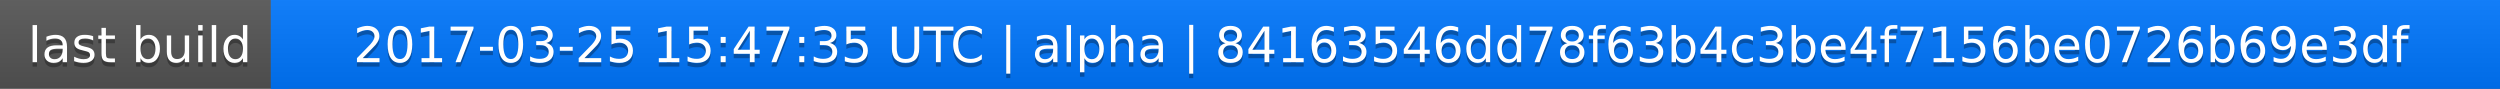
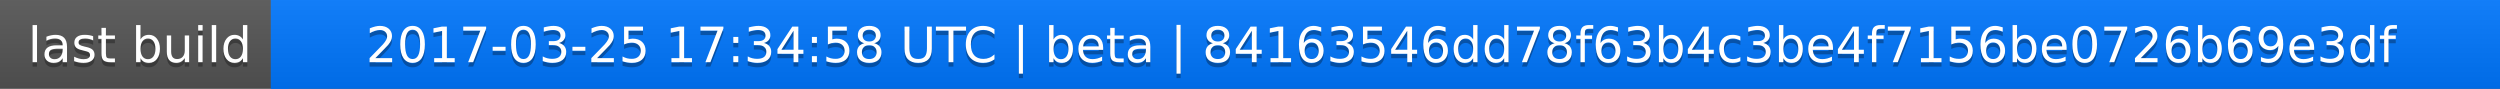
<svg xmlns="http://www.w3.org/2000/svg" width="563" height="20">
  <linearGradient id="a" x2="0" y2="100%">
    <stop offset="0" stop-color="#bbb" stop-opacity=".1" />
    <stop offset="1" stop-opacity=".1" />
  </linearGradient>
  <rect rx="0" width="563" height="20" fill="#555" />
  <rect rx="0" x="61" width="502" height="20" fill="#07f" />
  <path fill="#07f" d="M61 0h4v20h-4z" />
  <rect rx="0" width="563" height="20" fill="url(#a)" />
  <g fill="#fff" text-anchor="middle" font-family="DejaVu Sans,Verdana,Geneva,sans-serif" font-size="11">
    <text x="31.5" y="15" fill="#010101" fill-opacity=".3">last build</text>
    <text x="31.5" y="14">last build</text>
-     <text x="311" y="15" fill="#010101" fill-opacity=".3">2017-03-25 15:47:35 UTC | alpha | 84163546dd78f63b4c3be4f7156be0726b69e3df</text>
-     <text x="311" y="14">2017-03-25 15:47:35 UTC | alpha | 84163546dd78f63b4c3be4f7156be0726b69e3df</text>
+     <text x="311" y="15" fill="#010101" fill-opacity=".3">2017-03-25 17:34:58 UTC | beta | 84163546dd78f63b4c3be4f7156be0726b69e3df</text>
+     <text x="311" y="14">2017-03-25 17:34:58 UTC | beta | 84163546dd78f63b4c3be4f7156be0726b69e3df</text>
  </g>
</svg>
